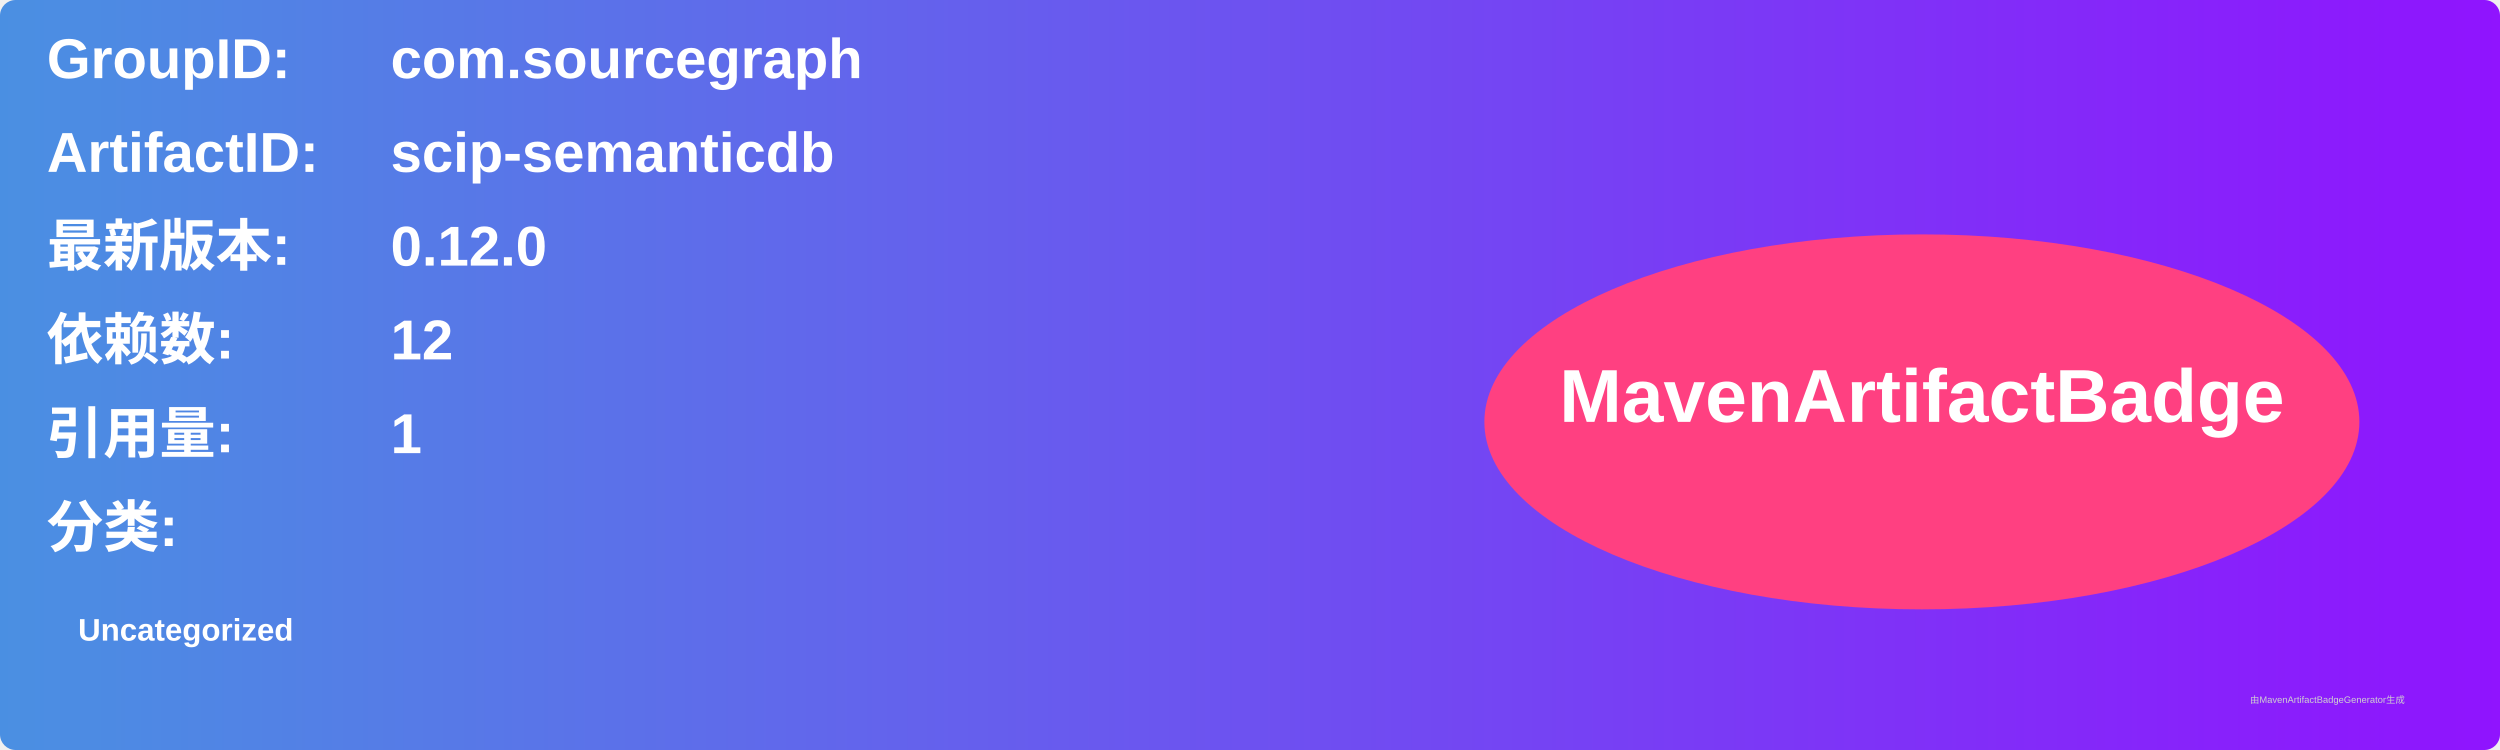
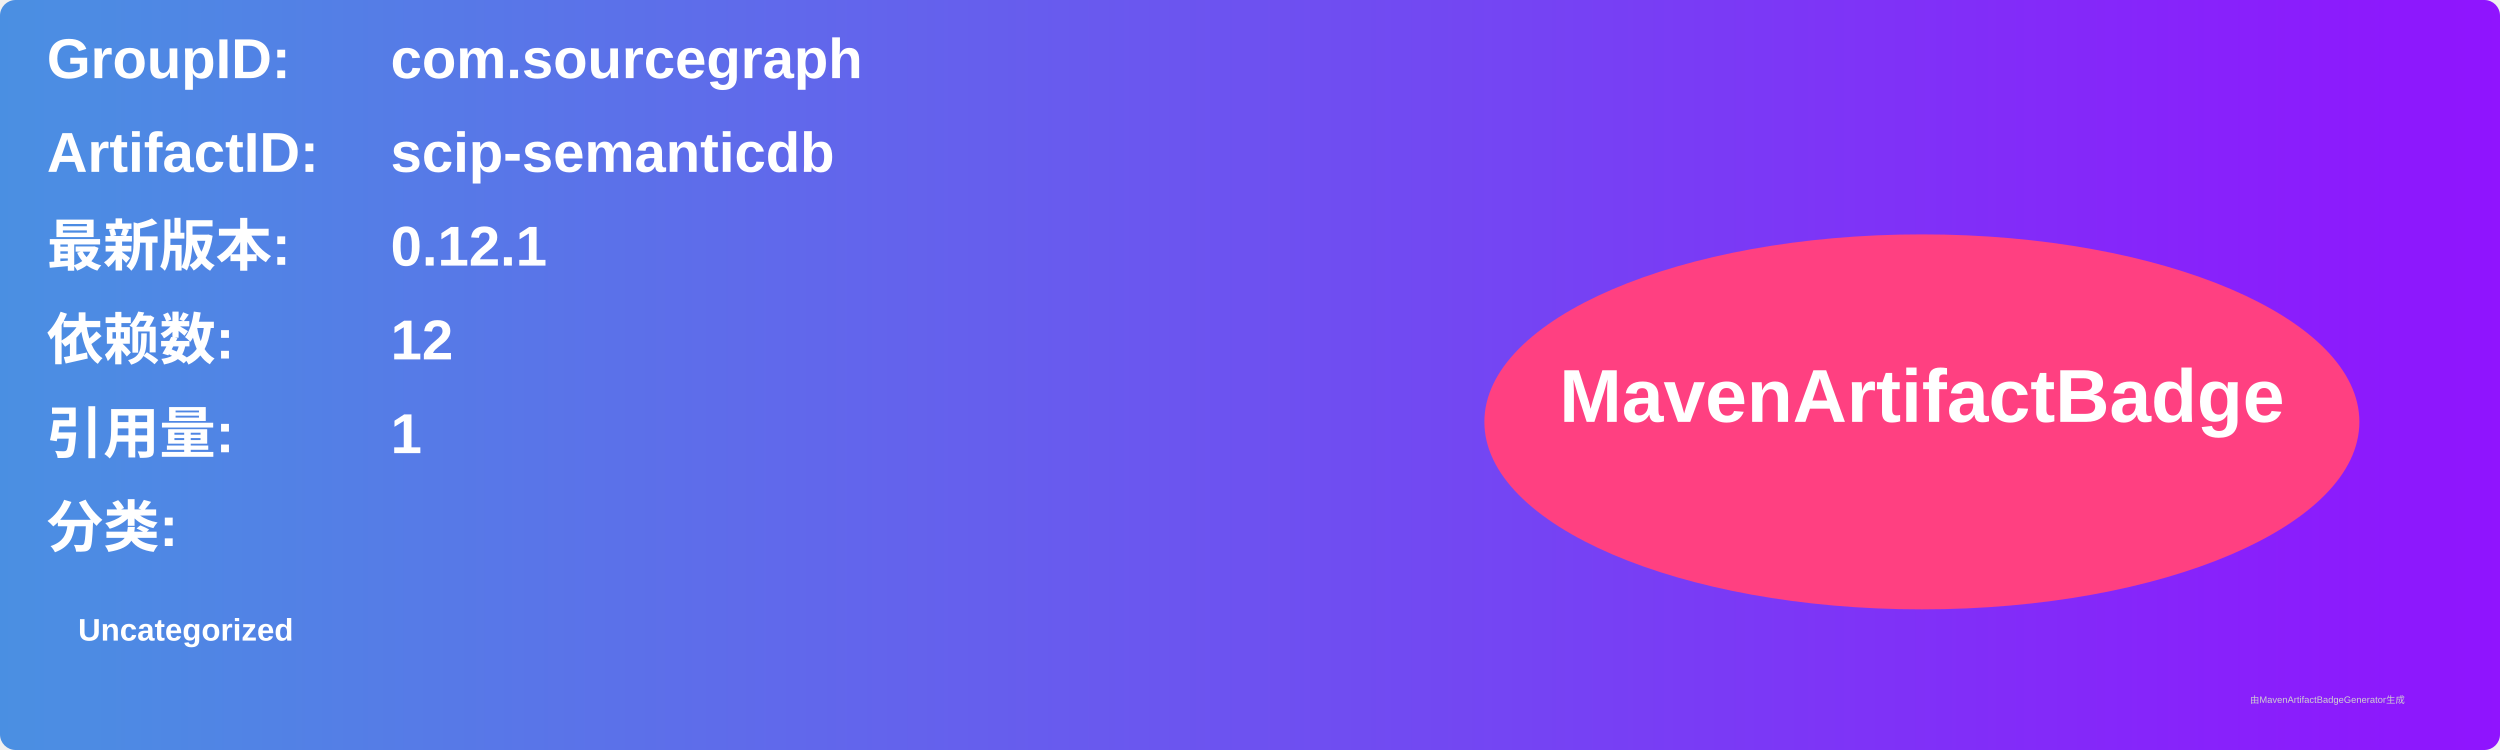
<svg xmlns="http://www.w3.org/2000/svg" width="800" height="240" viewBox="0 0 800 240">
  <linearGradient id="grad" x1="0%" y1="0%" x2="100%" y2="0%">
    <stop offset="0%" stop-color="#4a90e2" />
    <stop offset="100%" stop-color="#9013fe" />
  </linearGradient>
  <rect width="100%" height="100%" rx="5" ry="5" fill="url(#grad)" />
  <g transform="translate(15, 15)">
    <text x="0" y="10" font-family="Arial" font-size="18" fill="white" font-weight="bold" width="260">GroupID:</text>
    <text x="110" y="10" font-family="Arial" font-size="18" fill="white" font-weight="bold" width="460">com.sourcegraph</text>
    <text x="0" y="40" font-family="Arial" font-size="18" fill="white" font-weight="bold" width="260">ArtifactID:</text>
    <text x="110" y="40" font-family="Arial" font-size="18" fill="white" font-weight="bold" width="460">scip-semanticdb</text>
    <text x="0" y="70" font-family="Arial" font-size="18" fill="white" font-weight="bold">最新版本:</text>
    <text x="110" y="70" font-family="Arial" font-size="18" fill="white" font-weight="bold">
-       <tspan font-weight="bold">0.12.0</tspan>
+       <tspan font-weight="bold">0.12.1</tspan>
    </text>
    <text x="0" y="100" font-family="Arial" font-size="18" fill="white" font-weight="bold">依赖数: </text>
    <text x="110" y="100" font-family="Arial" font-size="18" fill="white">
      <tspan font-weight="bold">12</tspan>
    </text>
    <text x="0" y="130" font-family="Arial" font-size="18" fill="white" font-weight="bold">引用量: </text>
    <text x="110" y="130" font-family="Arial" font-size="18" fill="white">
      <tspan font-weight="bold">1</tspan>
    </text>
    <text x="0" y="160" font-family="Arial" font-size="18" fill="white" font-weight="bold">分类:</text>
    <text x="10" y="190" font-family="Arial" font-size="10" fill="white">
      <tspan font-weight="bold">Uncategorized</tspan>
    </text>
    <ellipse cx="600" cy="120" rx="140" ry="60" fill="#ff4081" />
    <text x="600" y="120" text-anchor="middle" font-family="Arial" font-size="24" fill="white" font-weight="bold">MavenArtifactBadge</text>
  </g>
  <text x="720" y="225" font-family="Arial" font-size="3" fill="#d0d0d0">由MavenArtifactBadgeGenerator生成</text>
</svg>
